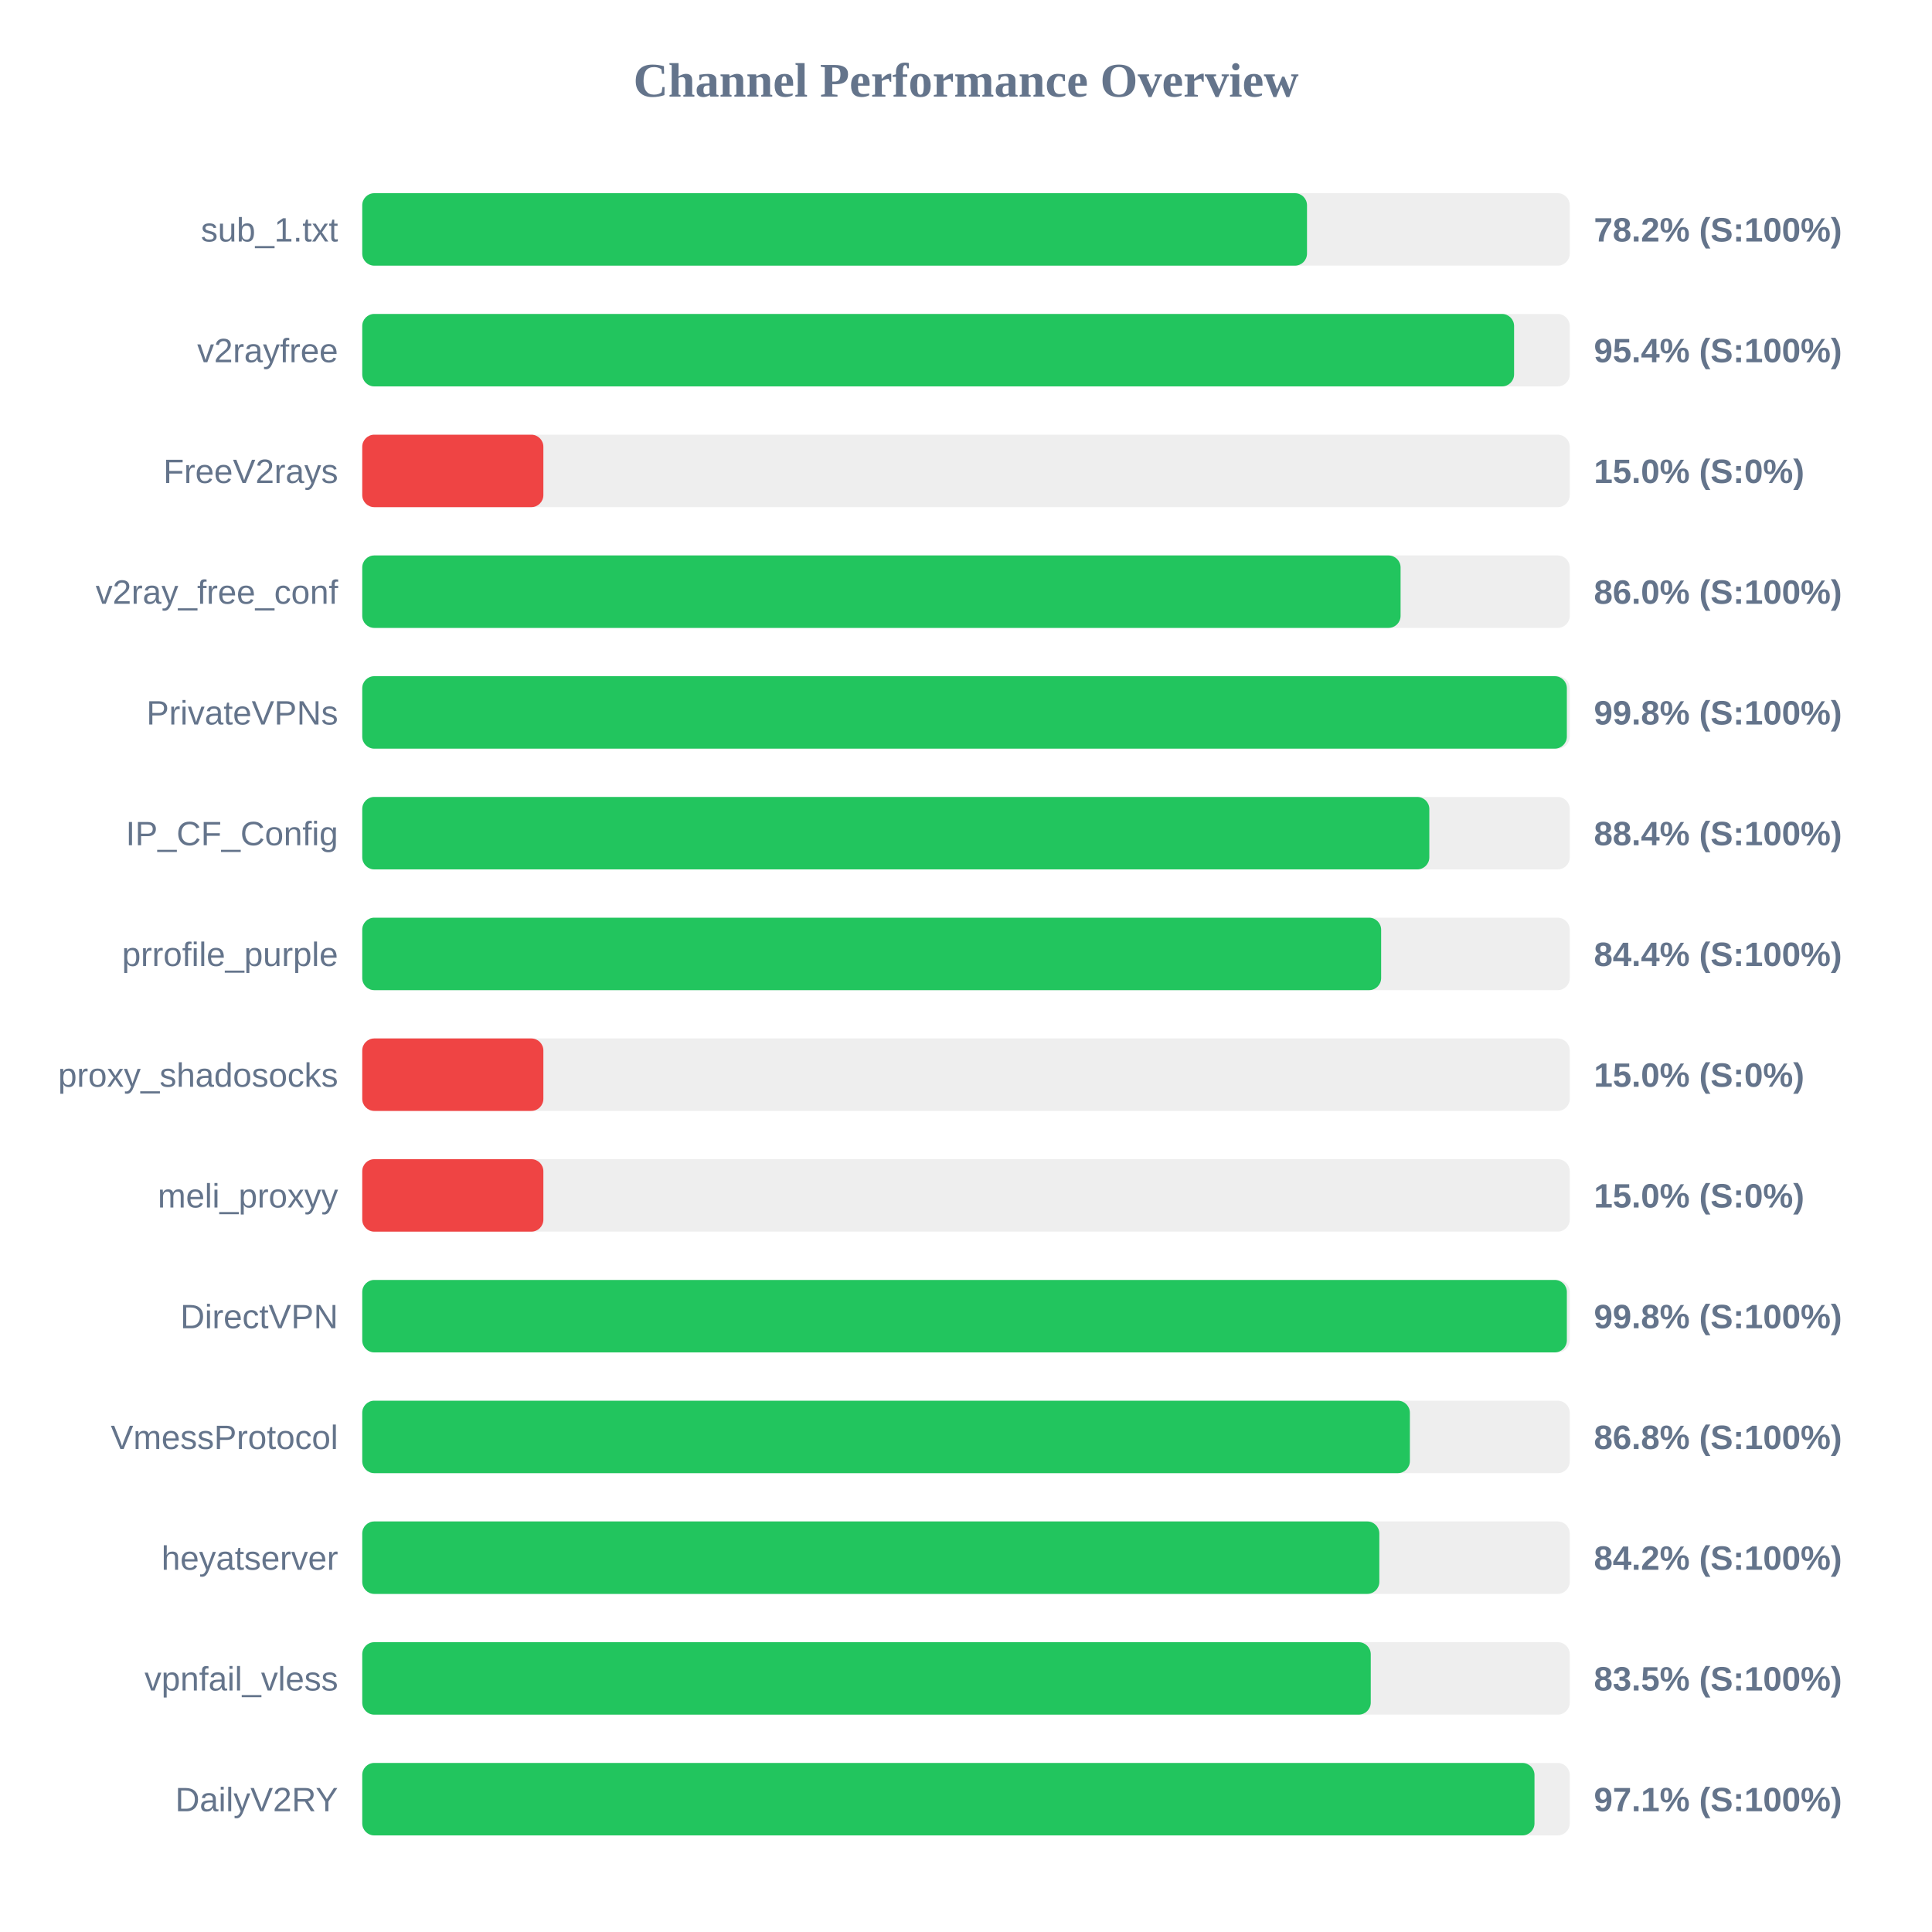
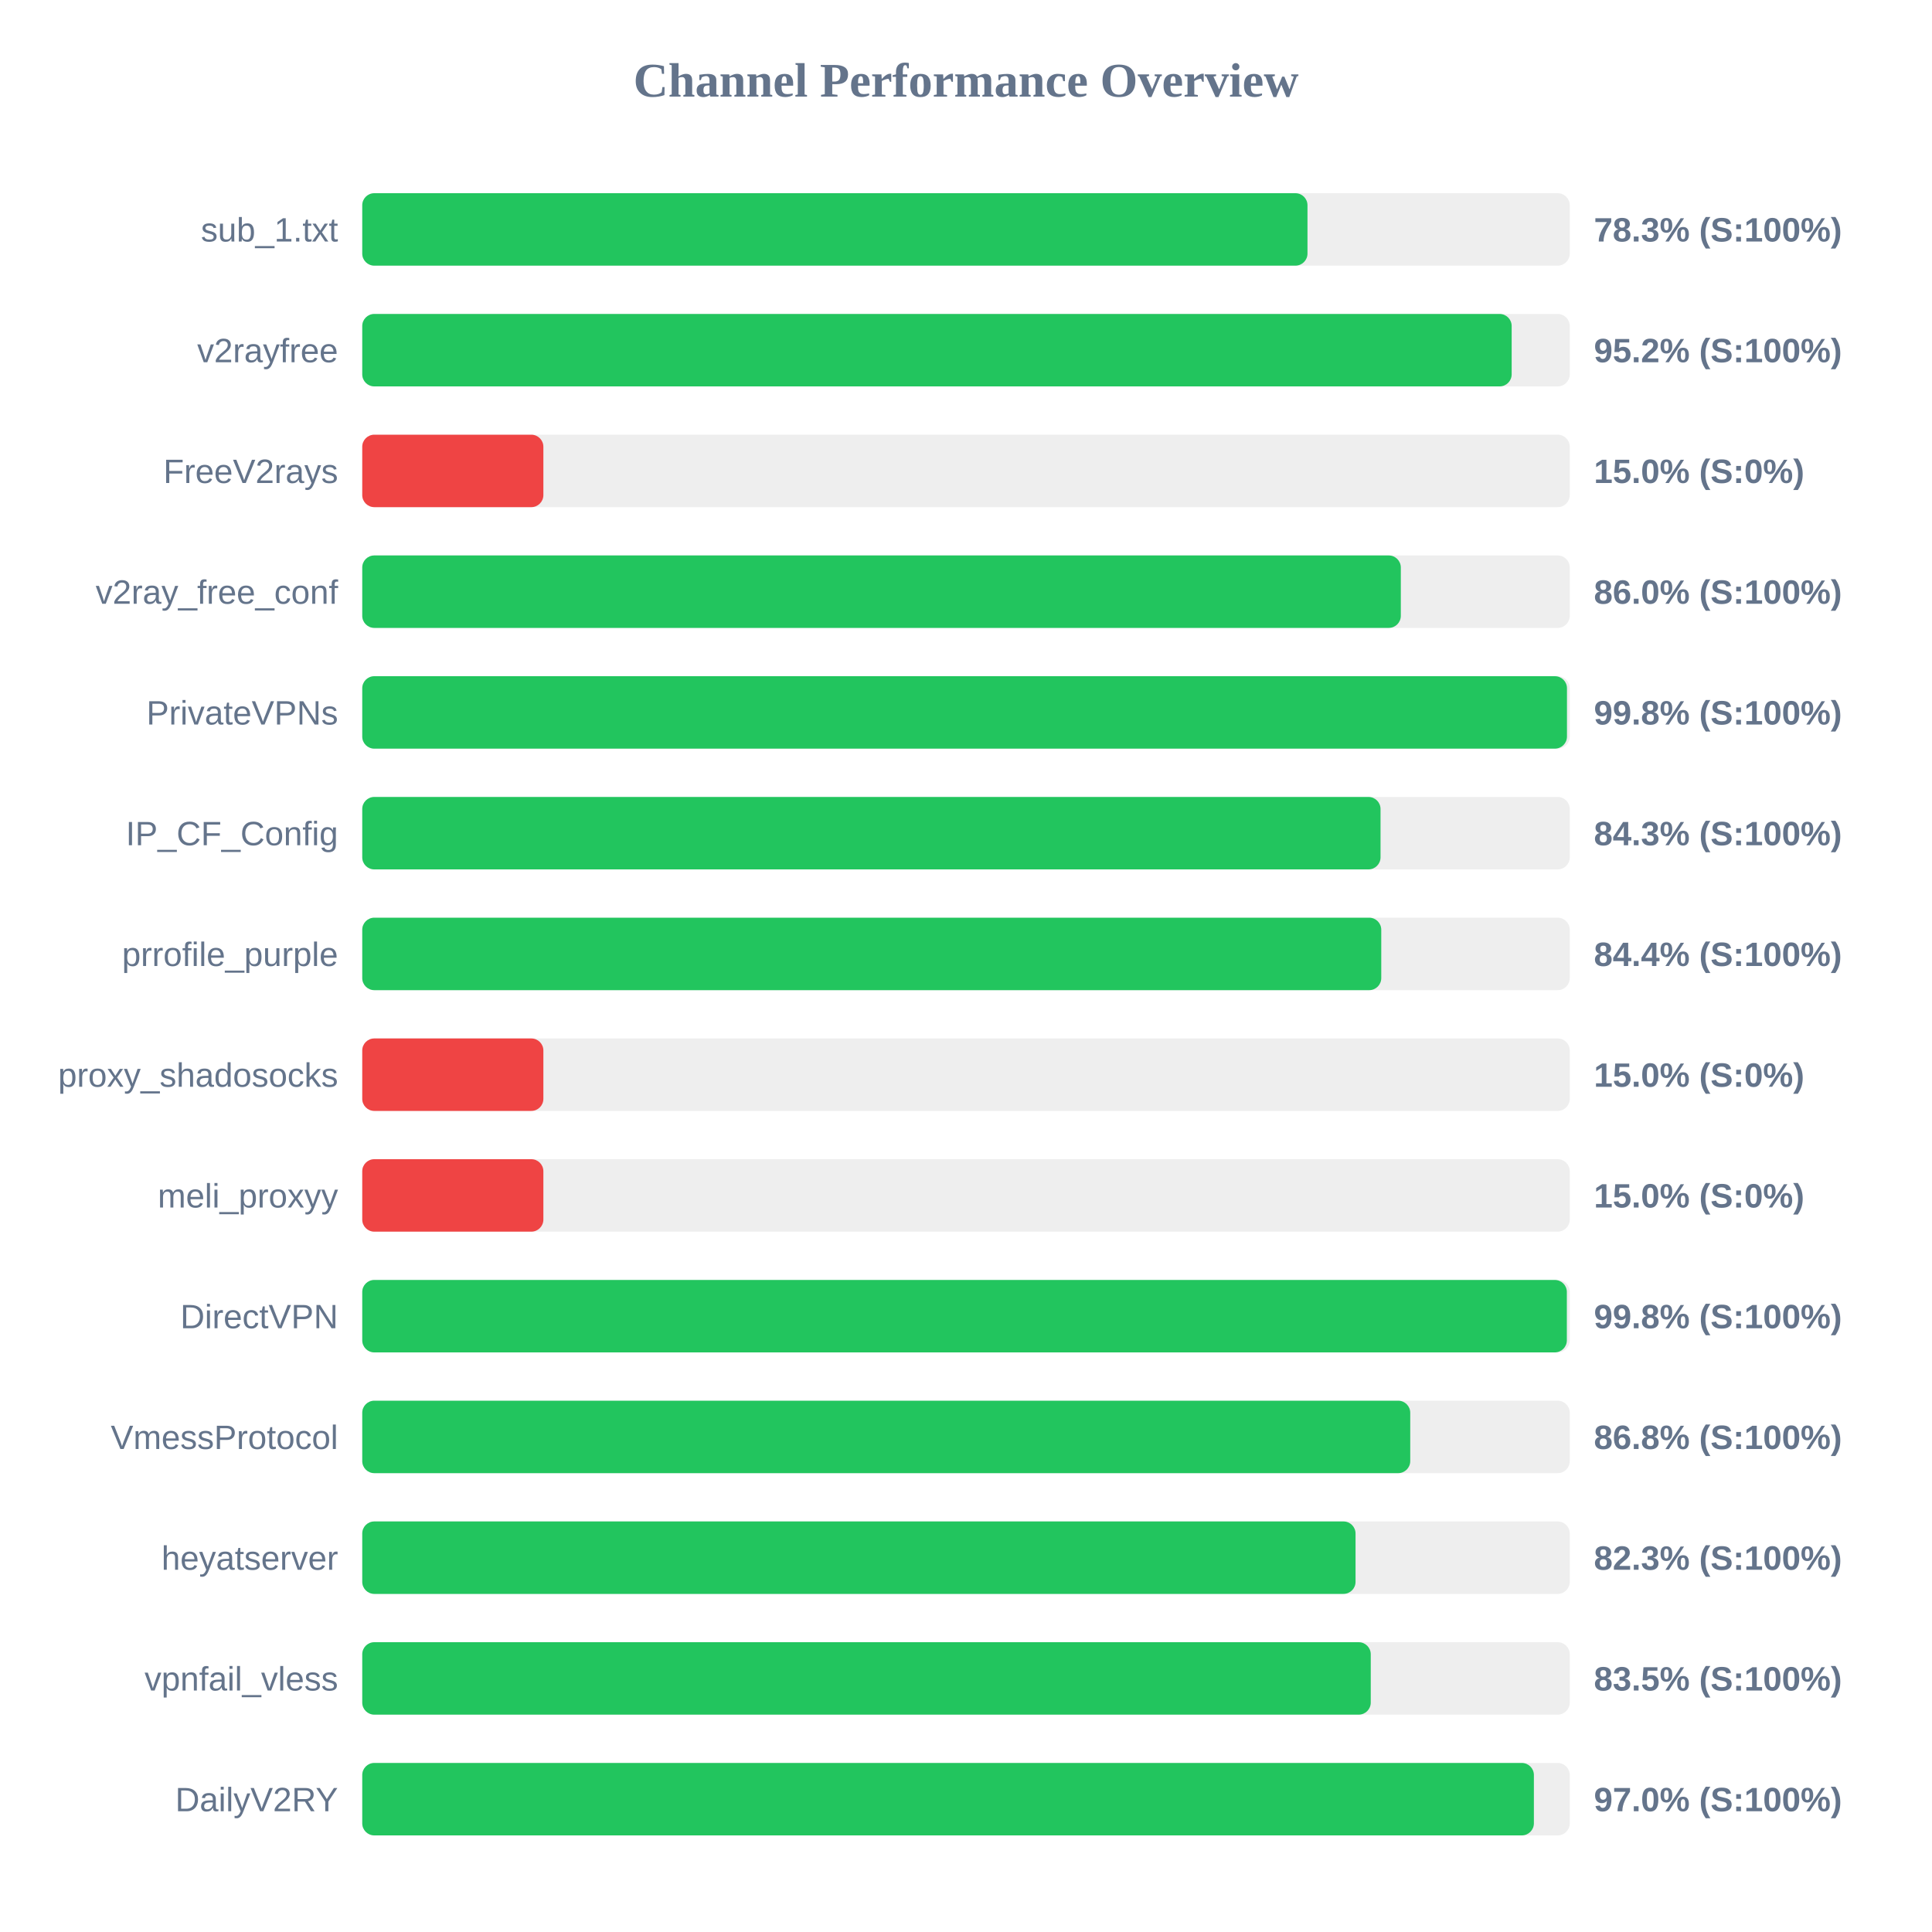
<svg xmlns="http://www.w3.org/2000/svg" width="800" height="800" version="1.1">
  <style>
        .row { font: 14px Arial; fill: #64748b; }
        .score { font: bold 14px Arial; fill: #64748b; }
    </style>
  <text x="400" y="40" text-anchor="middle" font-size="20px" font-weight="bold" fill="#64748b">Channel Performance Overview</text>
  <rect x="150" y="80" width="500" height="30" fill="#eee" rx="5" />
-   <rect x="150" y="80" width="391.2" height="30" fill="#22c55e" rx="5" />
+   <rect x="150" y="80" width="391.4" height="30" fill="#22c55e" rx="5" />
  <text x="140" y="100" text-anchor="end" class="row">sub_1.txt</text>
-   <text x="660" y="100" text-anchor="start" class="score">78.2% (S:100%)</text>
+   <text x="660" y="100" text-anchor="start" class="score">78.3% (S:100%)</text>
  <rect x="150" y="130" width="500" height="30" fill="#eee" rx="5" />
-   <rect x="150" y="130" width="476.95" height="30" fill="#22c55e" rx="5" />
+   <rect x="150" y="130" width="475.95" height="30" fill="#22c55e" rx="5" />
  <text x="140" y="150" text-anchor="end" class="row">v2rayfree</text>
-   <text x="660" y="150" text-anchor="start" class="score">95.4% (S:100%)</text>
+   <text x="660" y="150" text-anchor="start" class="score">95.2% (S:100%)</text>
  <rect x="150" y="180" width="500" height="30" fill="#eee" rx="5" />
  <rect x="150" y="180" width="75.0" height="30" fill="#ef4444" rx="5" />
  <text x="140" y="200" text-anchor="end" class="row">FreeV2rays</text>
  <text x="660" y="200" text-anchor="start" class="score">15.0% (S:0%)</text>
  <rect x="150" y="230" width="500" height="30" fill="#eee" rx="5" />
-   <rect x="150" y="230" width="429.95" height="30" fill="#22c55e" rx="5" />
+   <rect x="150" y="230" width="430.05" height="30" fill="#22c55e" rx="5" />
  <text x="140" y="250" text-anchor="end" class="row">v2ray_free_conf</text>
  <text x="660" y="250" text-anchor="start" class="score">86.0% (S:100%)</text>
  <rect x="150" y="280" width="500" height="30" fill="#eee" rx="5" />
-   <rect x="150" y="280" width="498.8" height="30" fill="#22c55e" rx="5" />
+   <rect x="150" y="280" width="498.85" height="30" fill="#22c55e" rx="5" />
  <text x="140" y="300" text-anchor="end" class="row">PrivateVPNs</text>
  <text x="660" y="300" text-anchor="start" class="score">99.8% (S:100%)</text>
  <rect x="150" y="330" width="500" height="30" fill="#eee" rx="5" />
-   <rect x="150" y="330" width="441.85" height="30" fill="#22c55e" rx="5" />
+   <rect x="150" y="330" width="421.65" height="30" fill="#22c55e" rx="5" />
  <text x="140" y="350" text-anchor="end" class="row">IP_CF_Config</text>
-   <text x="660" y="350" text-anchor="start" class="score">88.4% (S:100%)</text>
+   <text x="660" y="350" text-anchor="start" class="score">84.3% (S:100%)</text>
  <rect x="150" y="380" width="500" height="30" fill="#eee" rx="5" />
-   <rect x="150" y="380" width="421.9" height="30" fill="#22c55e" rx="5" />
+   <rect x="150" y="380" width="421.95" height="30" fill="#22c55e" rx="5" />
  <text x="140" y="400" text-anchor="end" class="row">prrofile_purple</text>
  <text x="660" y="400" text-anchor="start" class="score">84.4% (S:100%)</text>
  <rect x="150" y="430" width="500" height="30" fill="#eee" rx="5" />
  <rect x="150" y="430" width="75.0" height="30" fill="#ef4444" rx="5" />
  <text x="140" y="450" text-anchor="end" class="row">proxy_shadosocks</text>
  <text x="660" y="450" text-anchor="start" class="score">15.0% (S:0%)</text>
  <rect x="150" y="480" width="500" height="30" fill="#eee" rx="5" />
  <rect x="150" y="480" width="75.0" height="30" fill="#ef4444" rx="5" />
  <text x="140" y="500" text-anchor="end" class="row">meli_proxyy</text>
  <text x="660" y="500" text-anchor="start" class="score">15.0% (S:0%)</text>
  <rect x="150" y="530" width="500" height="30" fill="#eee" rx="5" />
  <rect x="150" y="530" width="498.8" height="30" fill="#22c55e" rx="5" />
  <text x="140" y="550" text-anchor="end" class="row">DirectVPN</text>
  <text x="660" y="550" text-anchor="start" class="score">99.8% (S:100%)</text>
  <rect x="150" y="580" width="500" height="30" fill="#eee" rx="5" />
-   <rect x="150" y="580" width="433.8" height="30" fill="#22c55e" rx="5" />
+   <rect x="150" y="580" width="433.95" height="30" fill="#22c55e" rx="5" />
  <text x="140" y="600" text-anchor="end" class="row">VmessProtocol</text>
  <text x="660" y="600" text-anchor="start" class="score">86.8% (S:100%)</text>
  <rect x="150" y="630" width="500" height="30" fill="#eee" rx="5" />
-   <rect x="150" y="630" width="421.15" height="30" fill="#22c55e" rx="5" />
+   <rect x="150" y="630" width="411.3" height="30" fill="#22c55e" rx="5" />
  <text x="140" y="650" text-anchor="end" class="row">heyatserver</text>
-   <text x="660" y="650" text-anchor="start" class="score">84.2% (S:100%)</text>
+   <text x="660" y="650" text-anchor="start" class="score">82.3% (S:100%)</text>
  <rect x="150" y="680" width="500" height="30" fill="#eee" rx="5" />
  <rect x="150" y="680" width="417.6" height="30" fill="#22c55e" rx="5" />
  <text x="140" y="700" text-anchor="end" class="row">vpnfail_vless</text>
  <text x="660" y="700" text-anchor="start" class="score">83.5% (S:100%)</text>
  <rect x="150" y="730" width="500" height="30" fill="#eee" rx="5" />
-   <rect x="150" y="730" width="485.4" height="30" fill="#22c55e" rx="5" />
+   <rect x="150" y="730" width="485.15" height="30" fill="#22c55e" rx="5" />
  <text x="140" y="750" text-anchor="end" class="row">DailyV2RY</text>
-   <text x="660" y="750" text-anchor="start" class="score">97.1% (S:100%)</text>
+   <text x="660" y="750" text-anchor="start" class="score">97.0% (S:100%)</text>
</svg>
